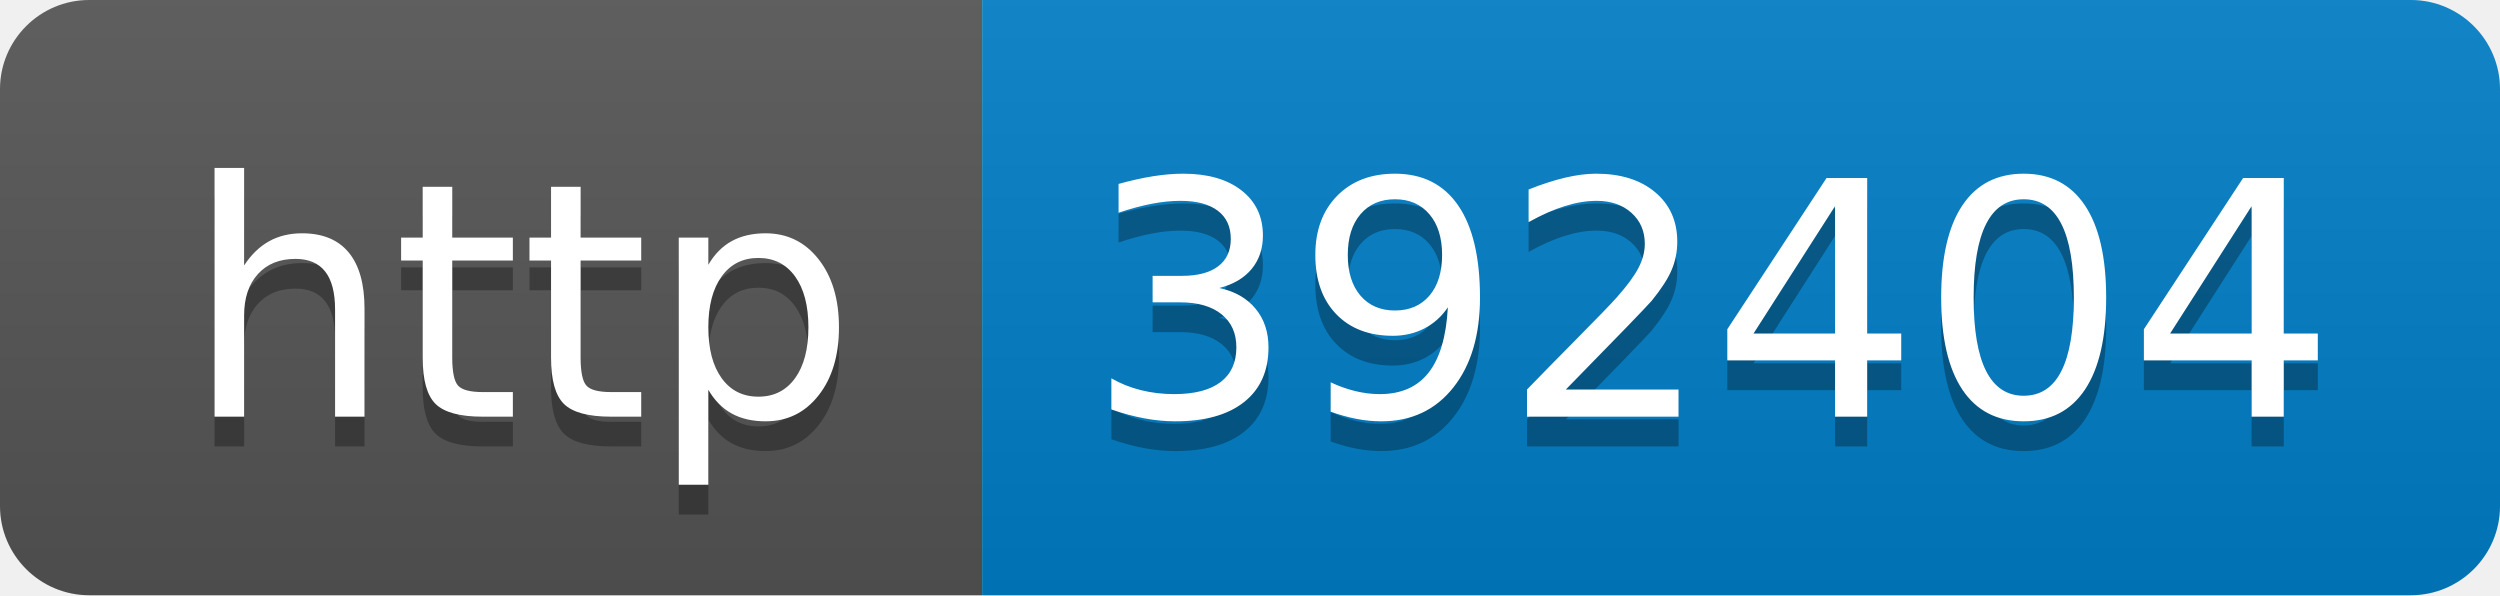
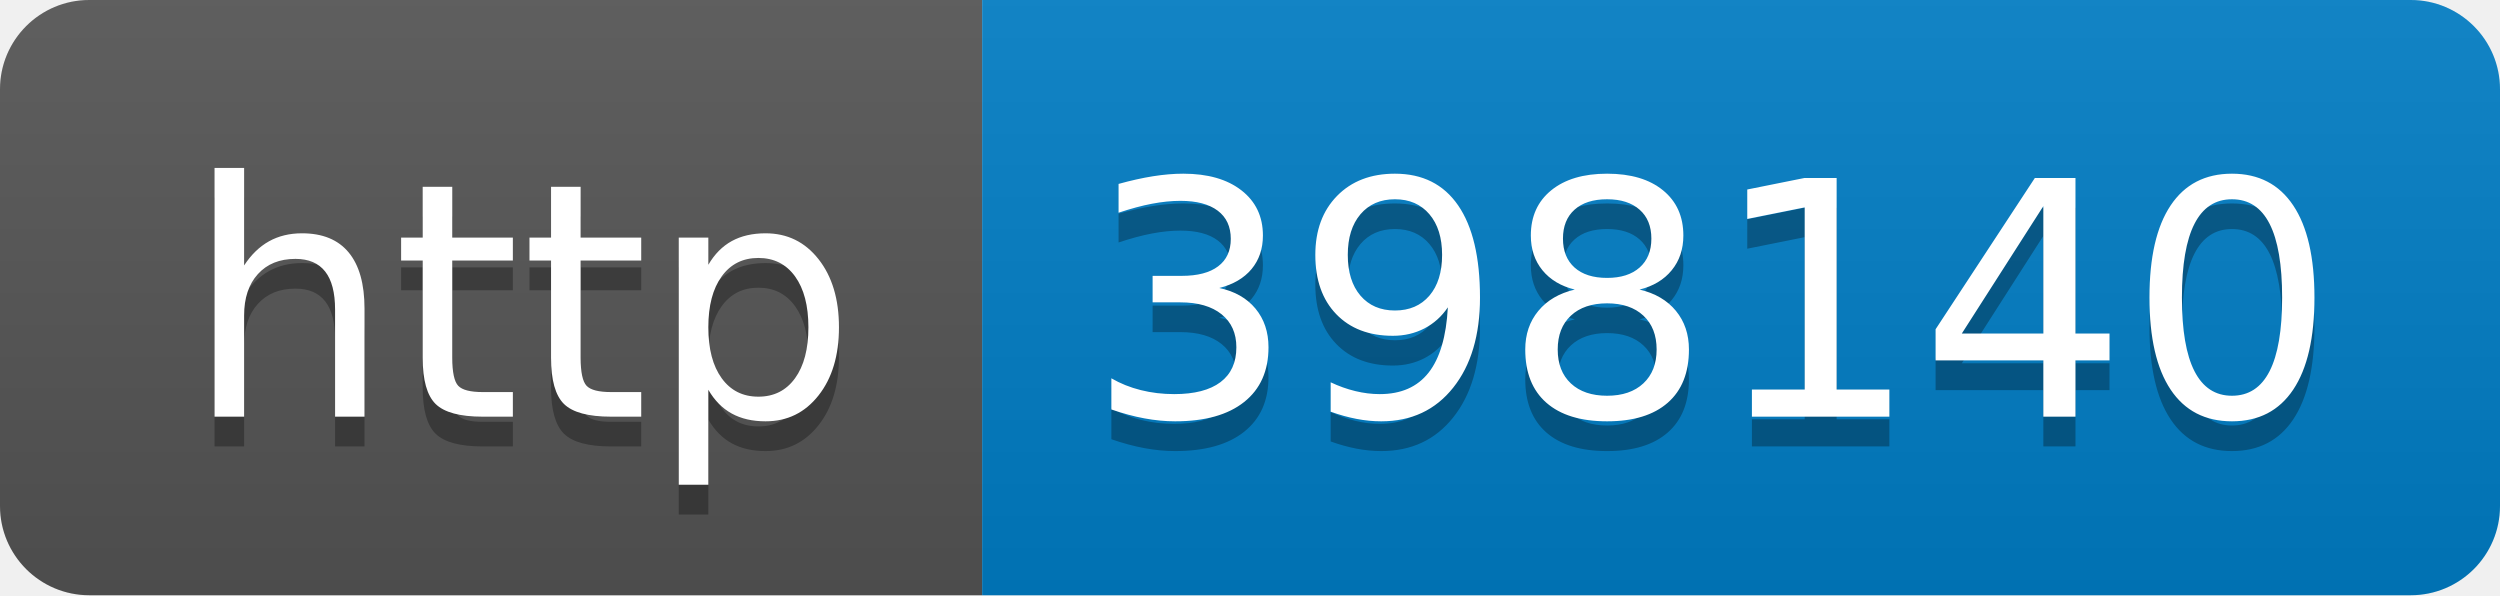
- <svg xmlns="http://www.w3.org/2000/svg" width="84" height="20" role="img" aria-label="http: 392404">
+ <svg xmlns="http://www.w3.org/2000/svg" width="84" height="20" role="img" aria-label="http: 398140">
  <linearGradient id="s" x2="0" y2="100%">
    <stop offset="0" stop-color="#bbb" stop-opacity=".1" />
    <stop offset="1" stop-opacity=".1" />
  </linearGradient>
  <clipPath id="r">
    <rect width="84" height="20" rx="3" fill="#fff" />
  </clipPath>
  <g clip-path="url(#r)">
    <rect width="33" height="20" fill="#555" />
    <rect x="33" width="51" height="20" fill="#007ec6" />
    <rect width="84" height="20" fill="url(#s)" />
  </g>
  <g fill="#fff" text-anchor="middle" font-family="Verdana,Geneva,DejaVu Sans,sans-serif" text-rendering="geometricPrecision" font-size="110">
    <text aria-hidden="true" x="175" y="150" fill="#010101" fill-opacity=".3" transform="scale(.1)" textLength="230">http</text>
    <text x="175" y="140" transform="scale(.1)" fill="#fff" textLength="230">http</text>
-     <text aria-hidden="true" x="575" y="150" fill="#010101" fill-opacity=".3" transform="scale(.1)" textLength="410">392404</text>
-     <text x="575" y="140" transform="scale(.1)" fill="#fff" textLength="410">392404</text>
+     <text aria-hidden="true" x="575" y="150" fill="#010101" fill-opacity=".3" transform="scale(.1)" textLength="410">398140</text>
+     <text x="575" y="140" transform="scale(.1)" fill="#fff" textLength="410">398140</text>
  </g>
</svg>
